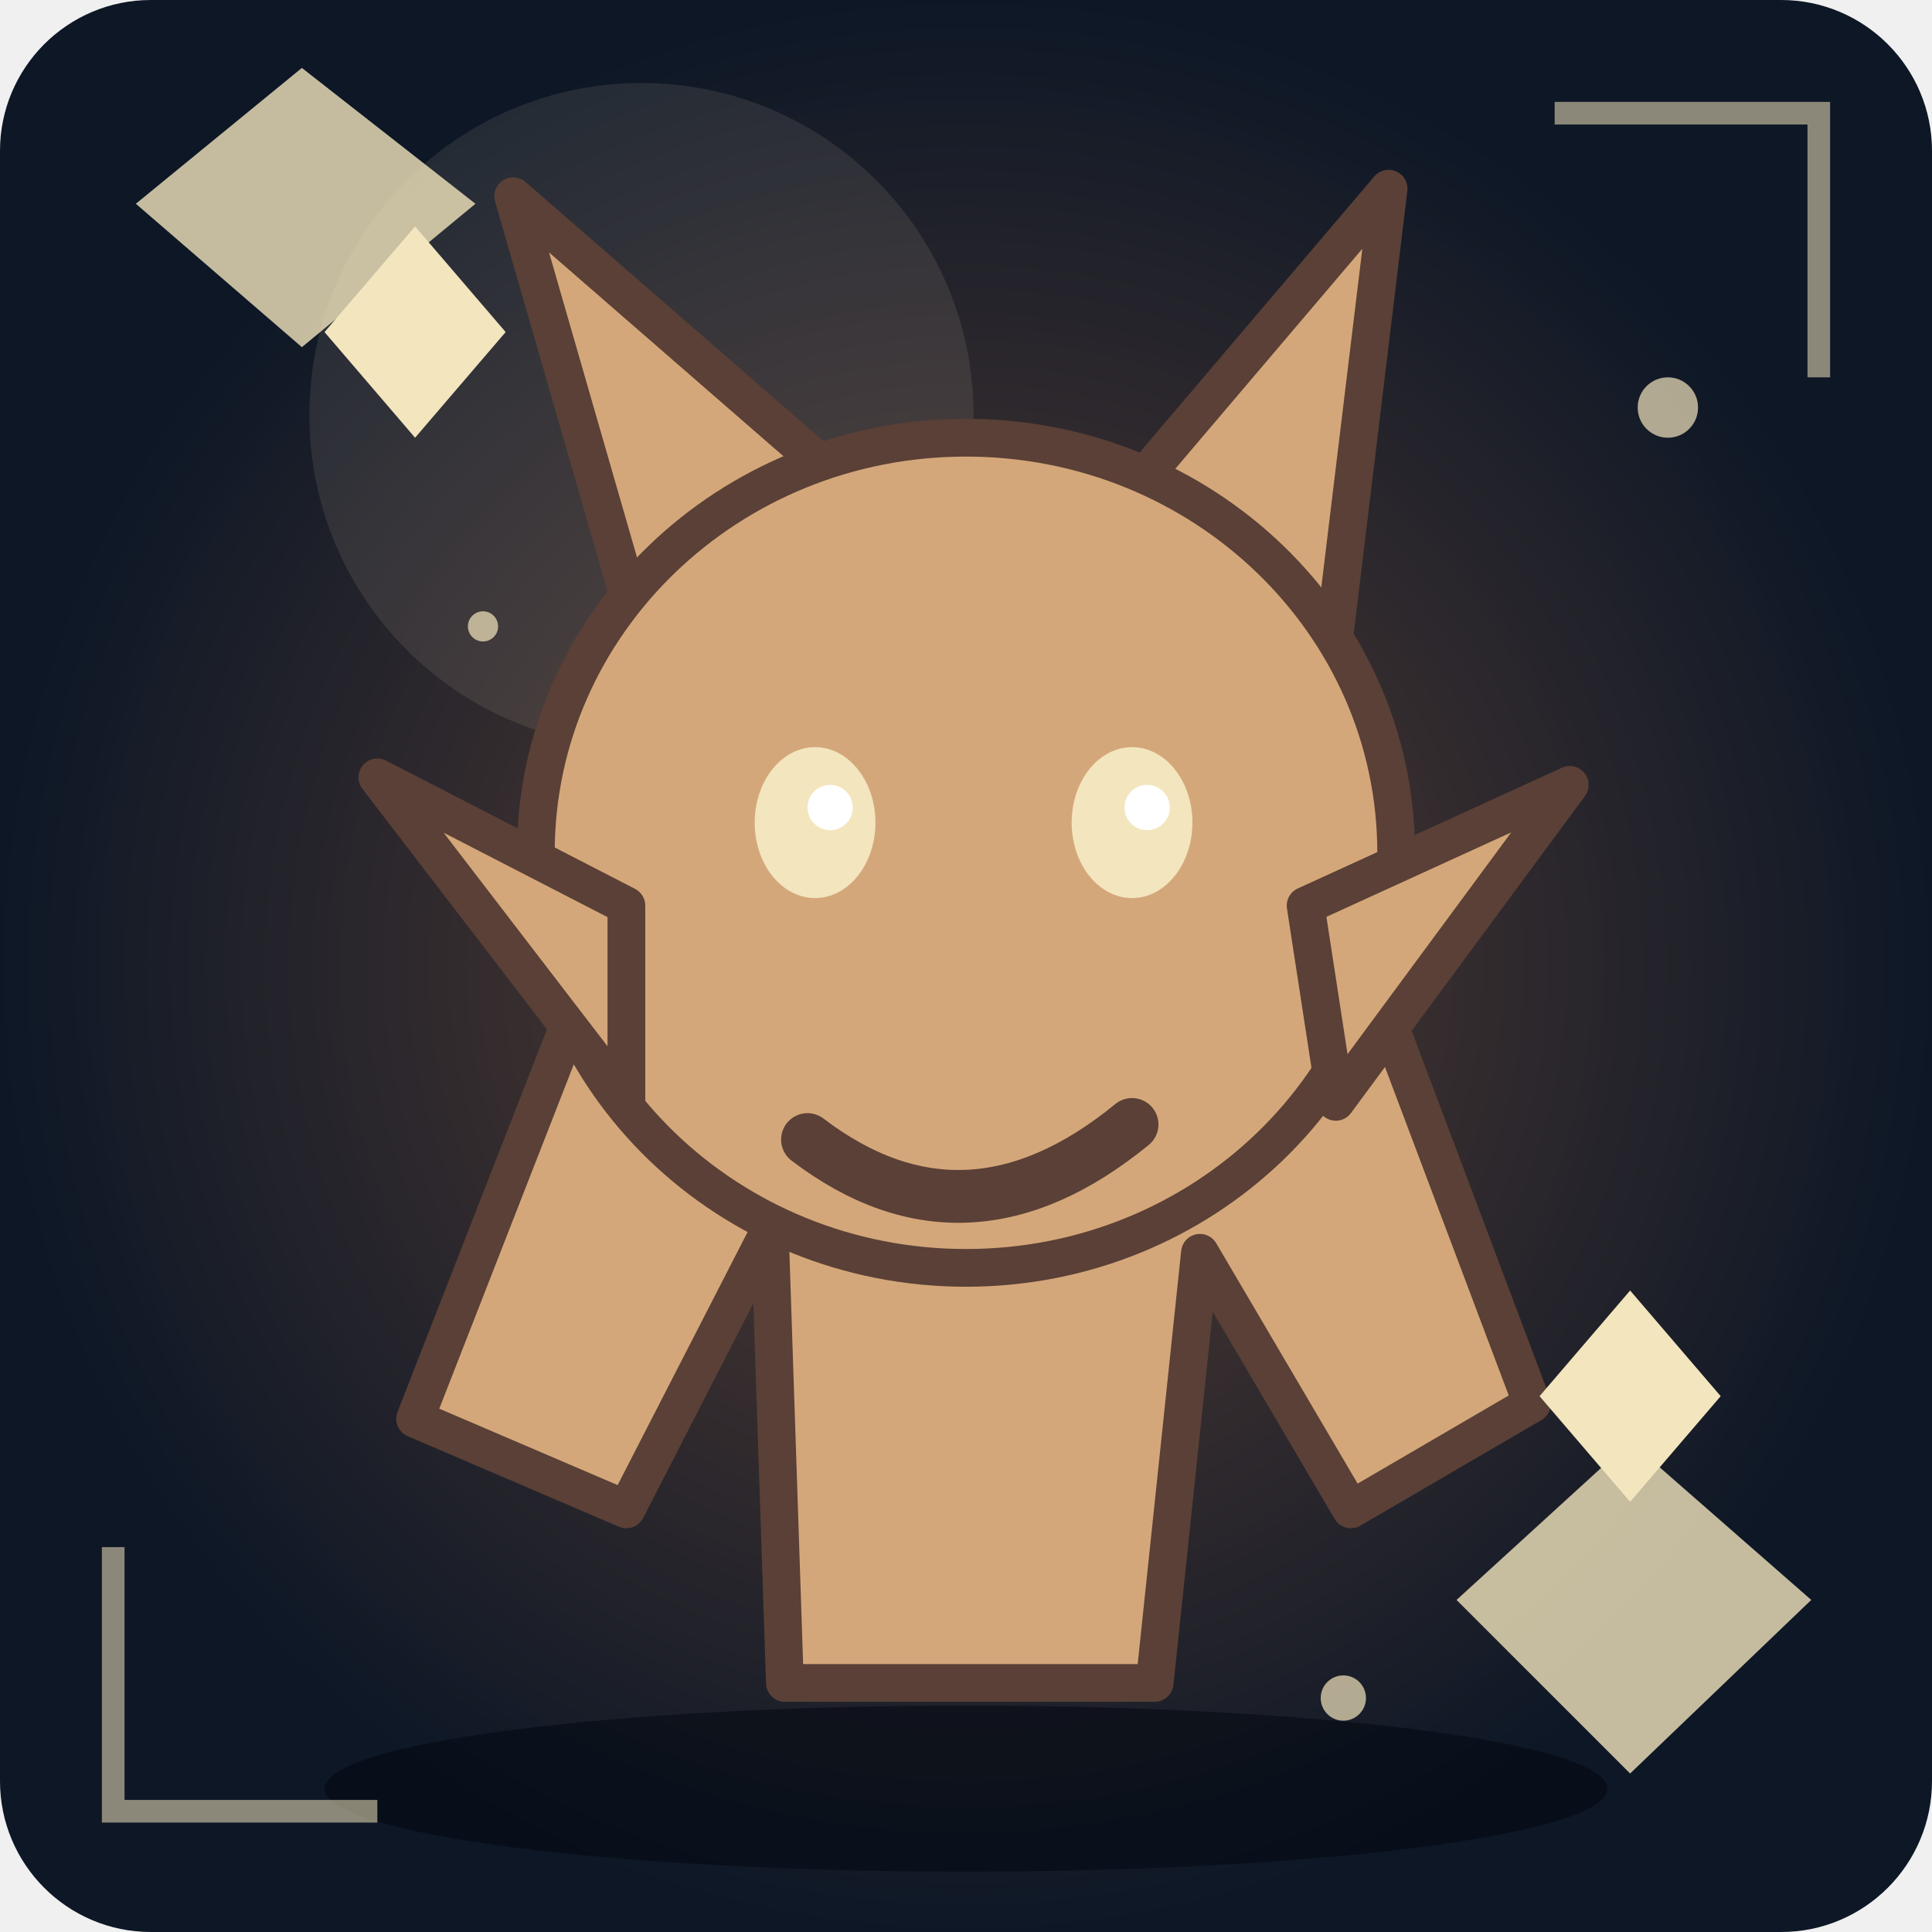
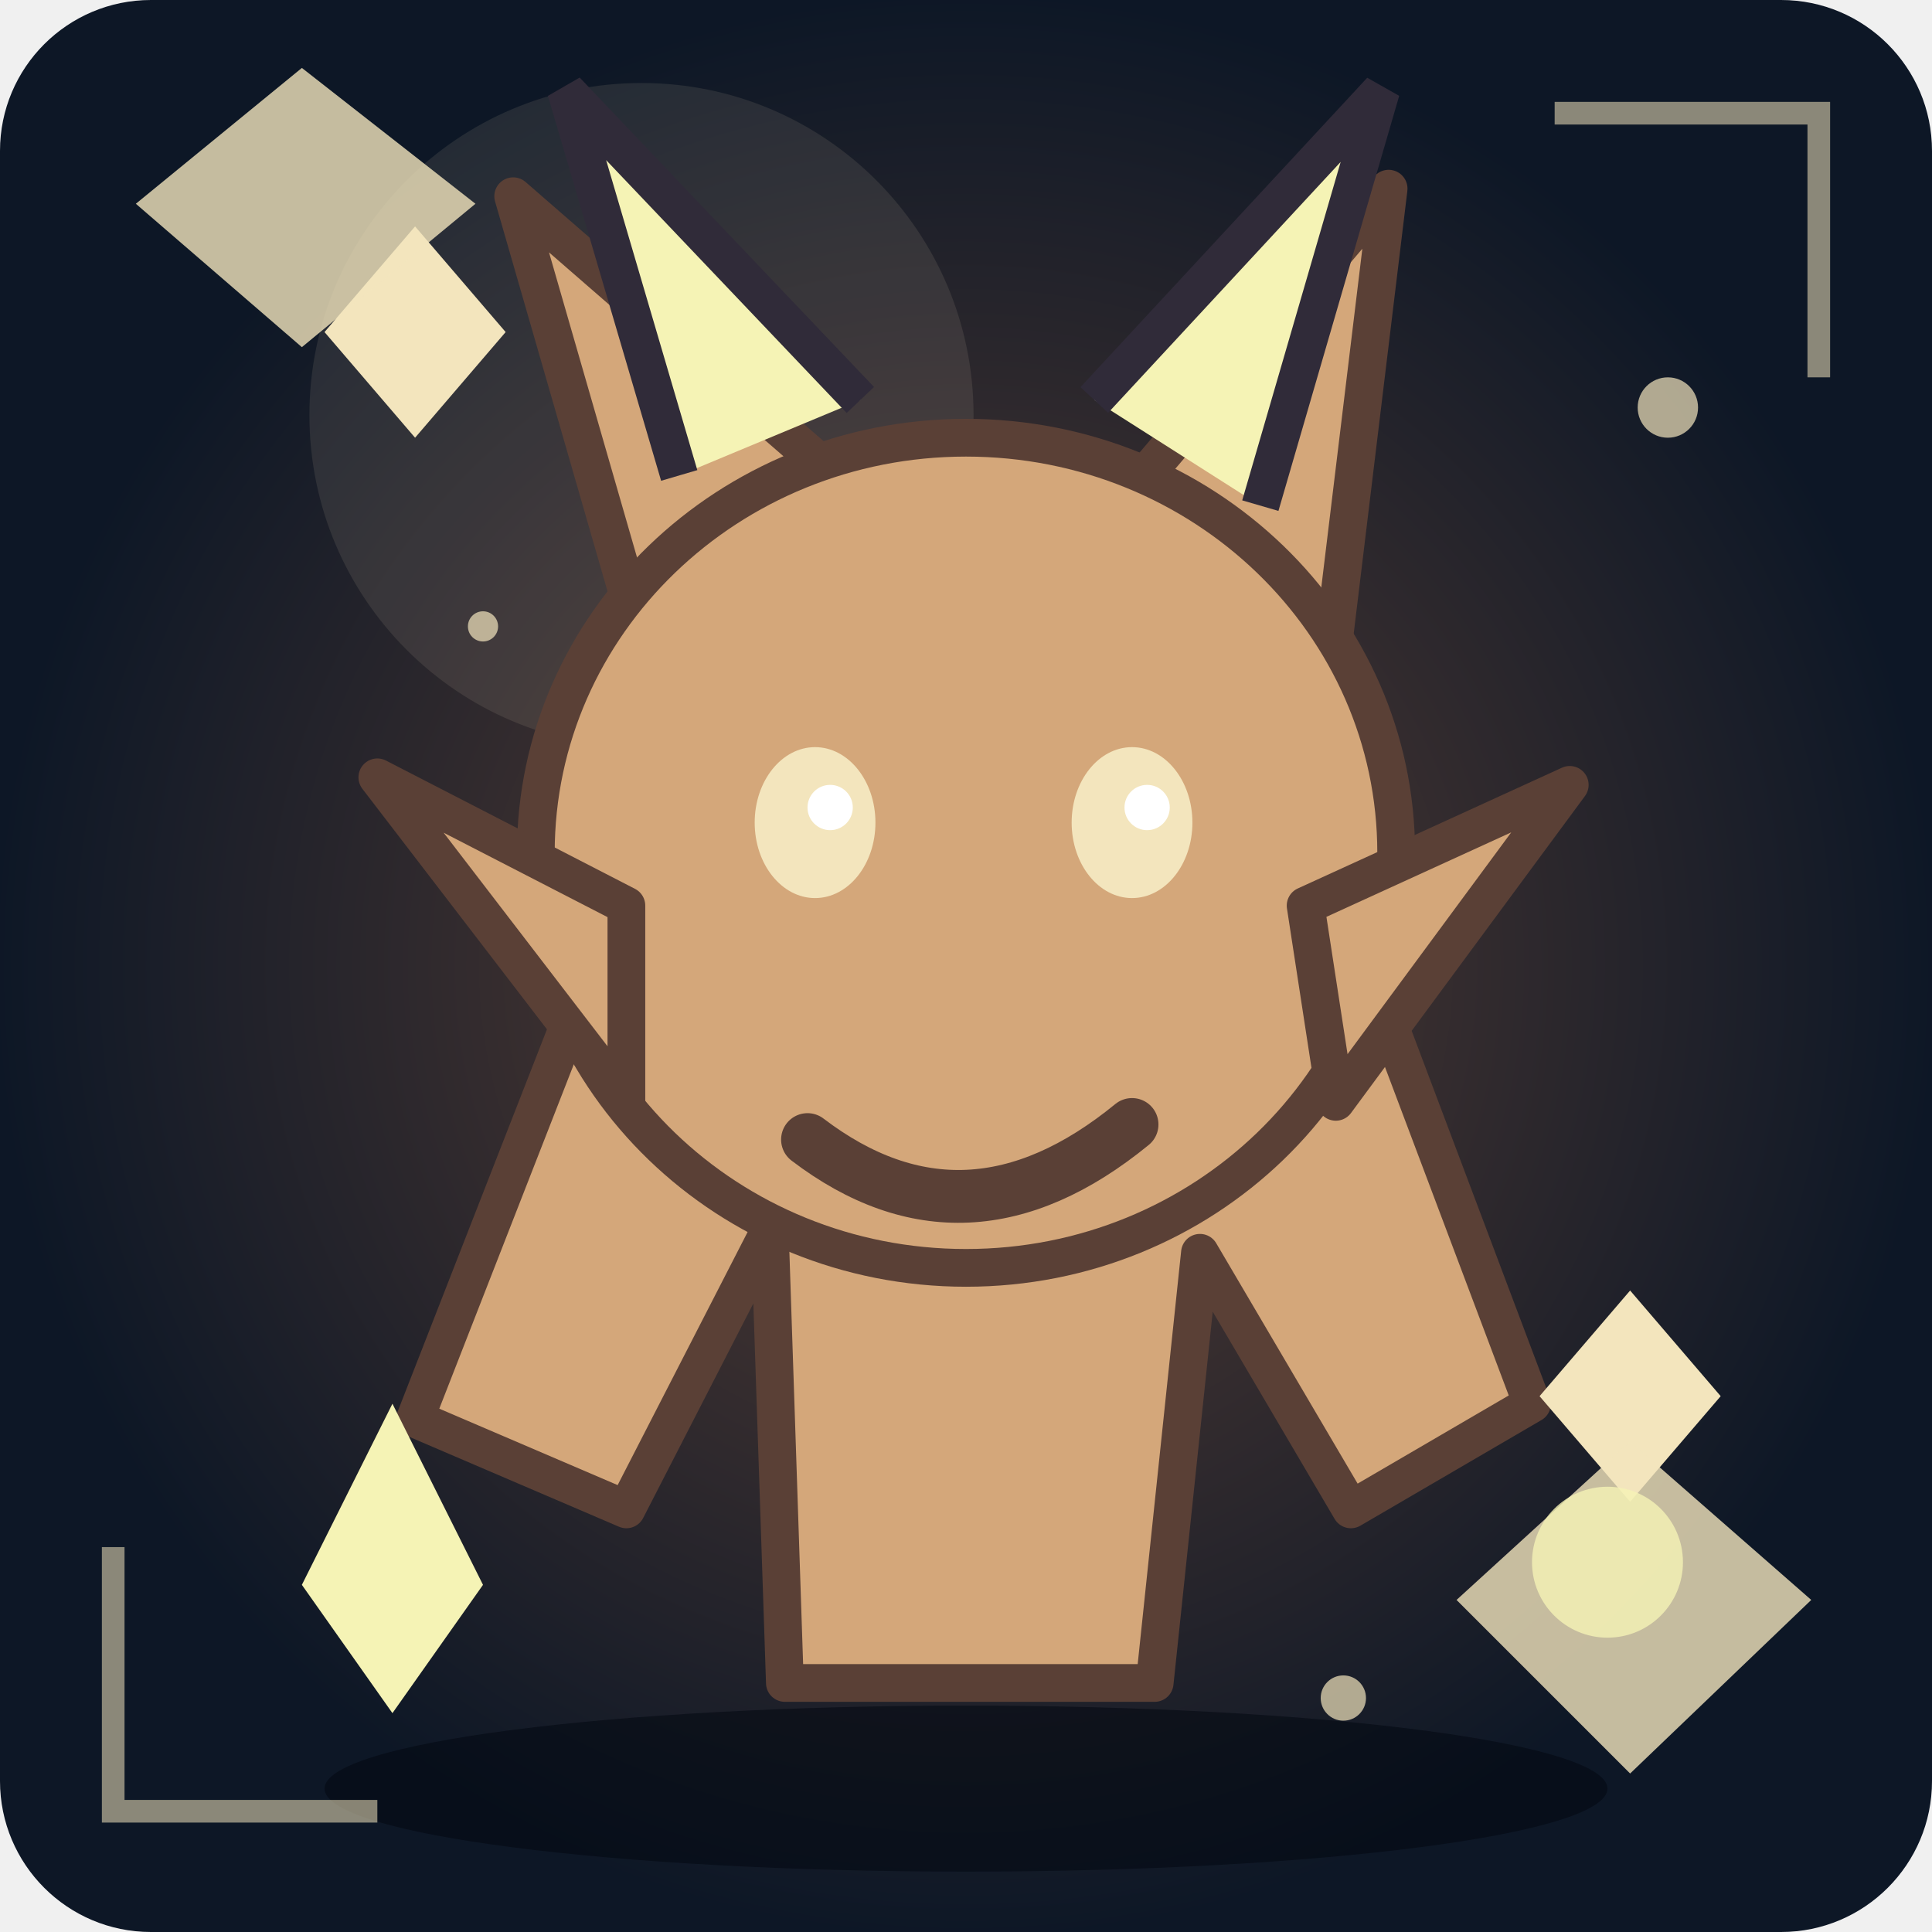
<svg xmlns="http://www.w3.org/2000/svg" viewBox="0 0 256 256" role="img" aria-label="Unikt fantasimonster 21">
  <defs>
    <radialGradient id="bg">
      <stop stop-color="#5a4036" />
      <stop offset="1" stop-color="#0d1726" />
    </radialGradient>
    <linearGradient id="shine" x1="0" x2="1" y1="0" y2="1">
      <stop stop-color="#d4a77a" />
      <stop offset="1" stop-color="#5a4036" />
    </linearGradient>
  </defs>
  <rect width="256" height="256" rx="20" fill="url(#bg)" />
  <circle cx="85" cy="55" r="44" fill="#f3e5bd" opacity=".1" />
  <ellipse cx="128" cy="237" rx="85" ry="11" fill="#020711" opacity=".55" />
  <circle cx="135" cy="196" r="2" fill="#f3e5bd" opacity=".7" />
  <circle cx="178" cy="225" r="3" fill="#f3e5bd" opacity=".7" />
  <circle cx="221" cy="54" r="4" fill="#f3e5bd" opacity=".7" />
  <circle cx="64" cy="83" r="2" fill="#f3e5bd" opacity=".7" />
  <circle cx="107" cy="112" r="3" fill="#f3e5bd" opacity=".7" />
  <circle cx="150" cy="141" r="4" fill="#f3e5bd" opacity=".7" />
  <g>
    <path d="M80 124L55 188L83 200L102 163L104 223L153 223L159 166L179 200L203 186L177 117Z" fill="#d4a77a" stroke="#5a4036" stroke-width="5" stroke-linejoin="round" stroke-linecap="round" />
    <path d="M83 78L68 26L114 66Z" fill="#d4a77a" stroke="#5a4036" stroke-width="5" stroke-linejoin="round" stroke-linecap="round" />
    <path d="M150 65L184 25L176 91Z" fill="#d4a77a" stroke="#5a4036" stroke-width="5" stroke-linejoin="round" stroke-linecap="round" />
    <ellipse cx="128" cy="113" rx="57" ry="55" fill="#d4a77a" stroke="#5a4036" stroke-width="5" />
    <path d="M83 120L50 103L83 146Z" fill="#d4a77a" stroke="#5a4036" stroke-width="5" stroke-linejoin="round" stroke-linecap="round" />
    <path d="M173 120L208 104L177 146Z" fill="#d4a77a" stroke="#5a4036" stroke-width="5" stroke-linejoin="round" stroke-linecap="round" />
    <ellipse cx="108" cy="109" rx="8" ry="10" fill="#f3e5bd" />
    <circle cx="110" cy="107" r="3" fill="#fff" />
    <ellipse cx="150" cy="109" rx="8" ry="10" fill="#f3e5bd" />
    <circle cx="152" cy="107" r="3" fill="#fff" />
    <path d="M107 151Q128 167 150 149" fill="none" stroke="#5a4036" stroke-width="7" stroke-linejoin="round" stroke-linecap="round" />
  </g>
  <path d="M43 44L55 30L67 44L55 58Z M204 185L216 171L228 185L216 199Z" fill="#f3e5bd" />
  <path d="M15 205L15 240L50 240 M206 15L241 15L241 50" fill="none" stroke="#f3e5bd" stroke-width="3" opacity=".55" />
  <path d="M18 27L40 9L63 27L40 46Z M193 212L216 191L240 212L216 235Z" fill="#f3e5bd" opacity=".8" />
+   <path d="M90 63L75 12L114 53 M145 53L183 12L167 67" fill="#f5f3b5" stroke="#302b39" stroke-width="5" />
+   <path d="M40 210l12 -24 12 24 -12 17Z" fill="#f5f3b5" />
+   <circle cx="213" cy="207" r="10" fill="#f5f3b5" opacity=".8" />
</svg>
